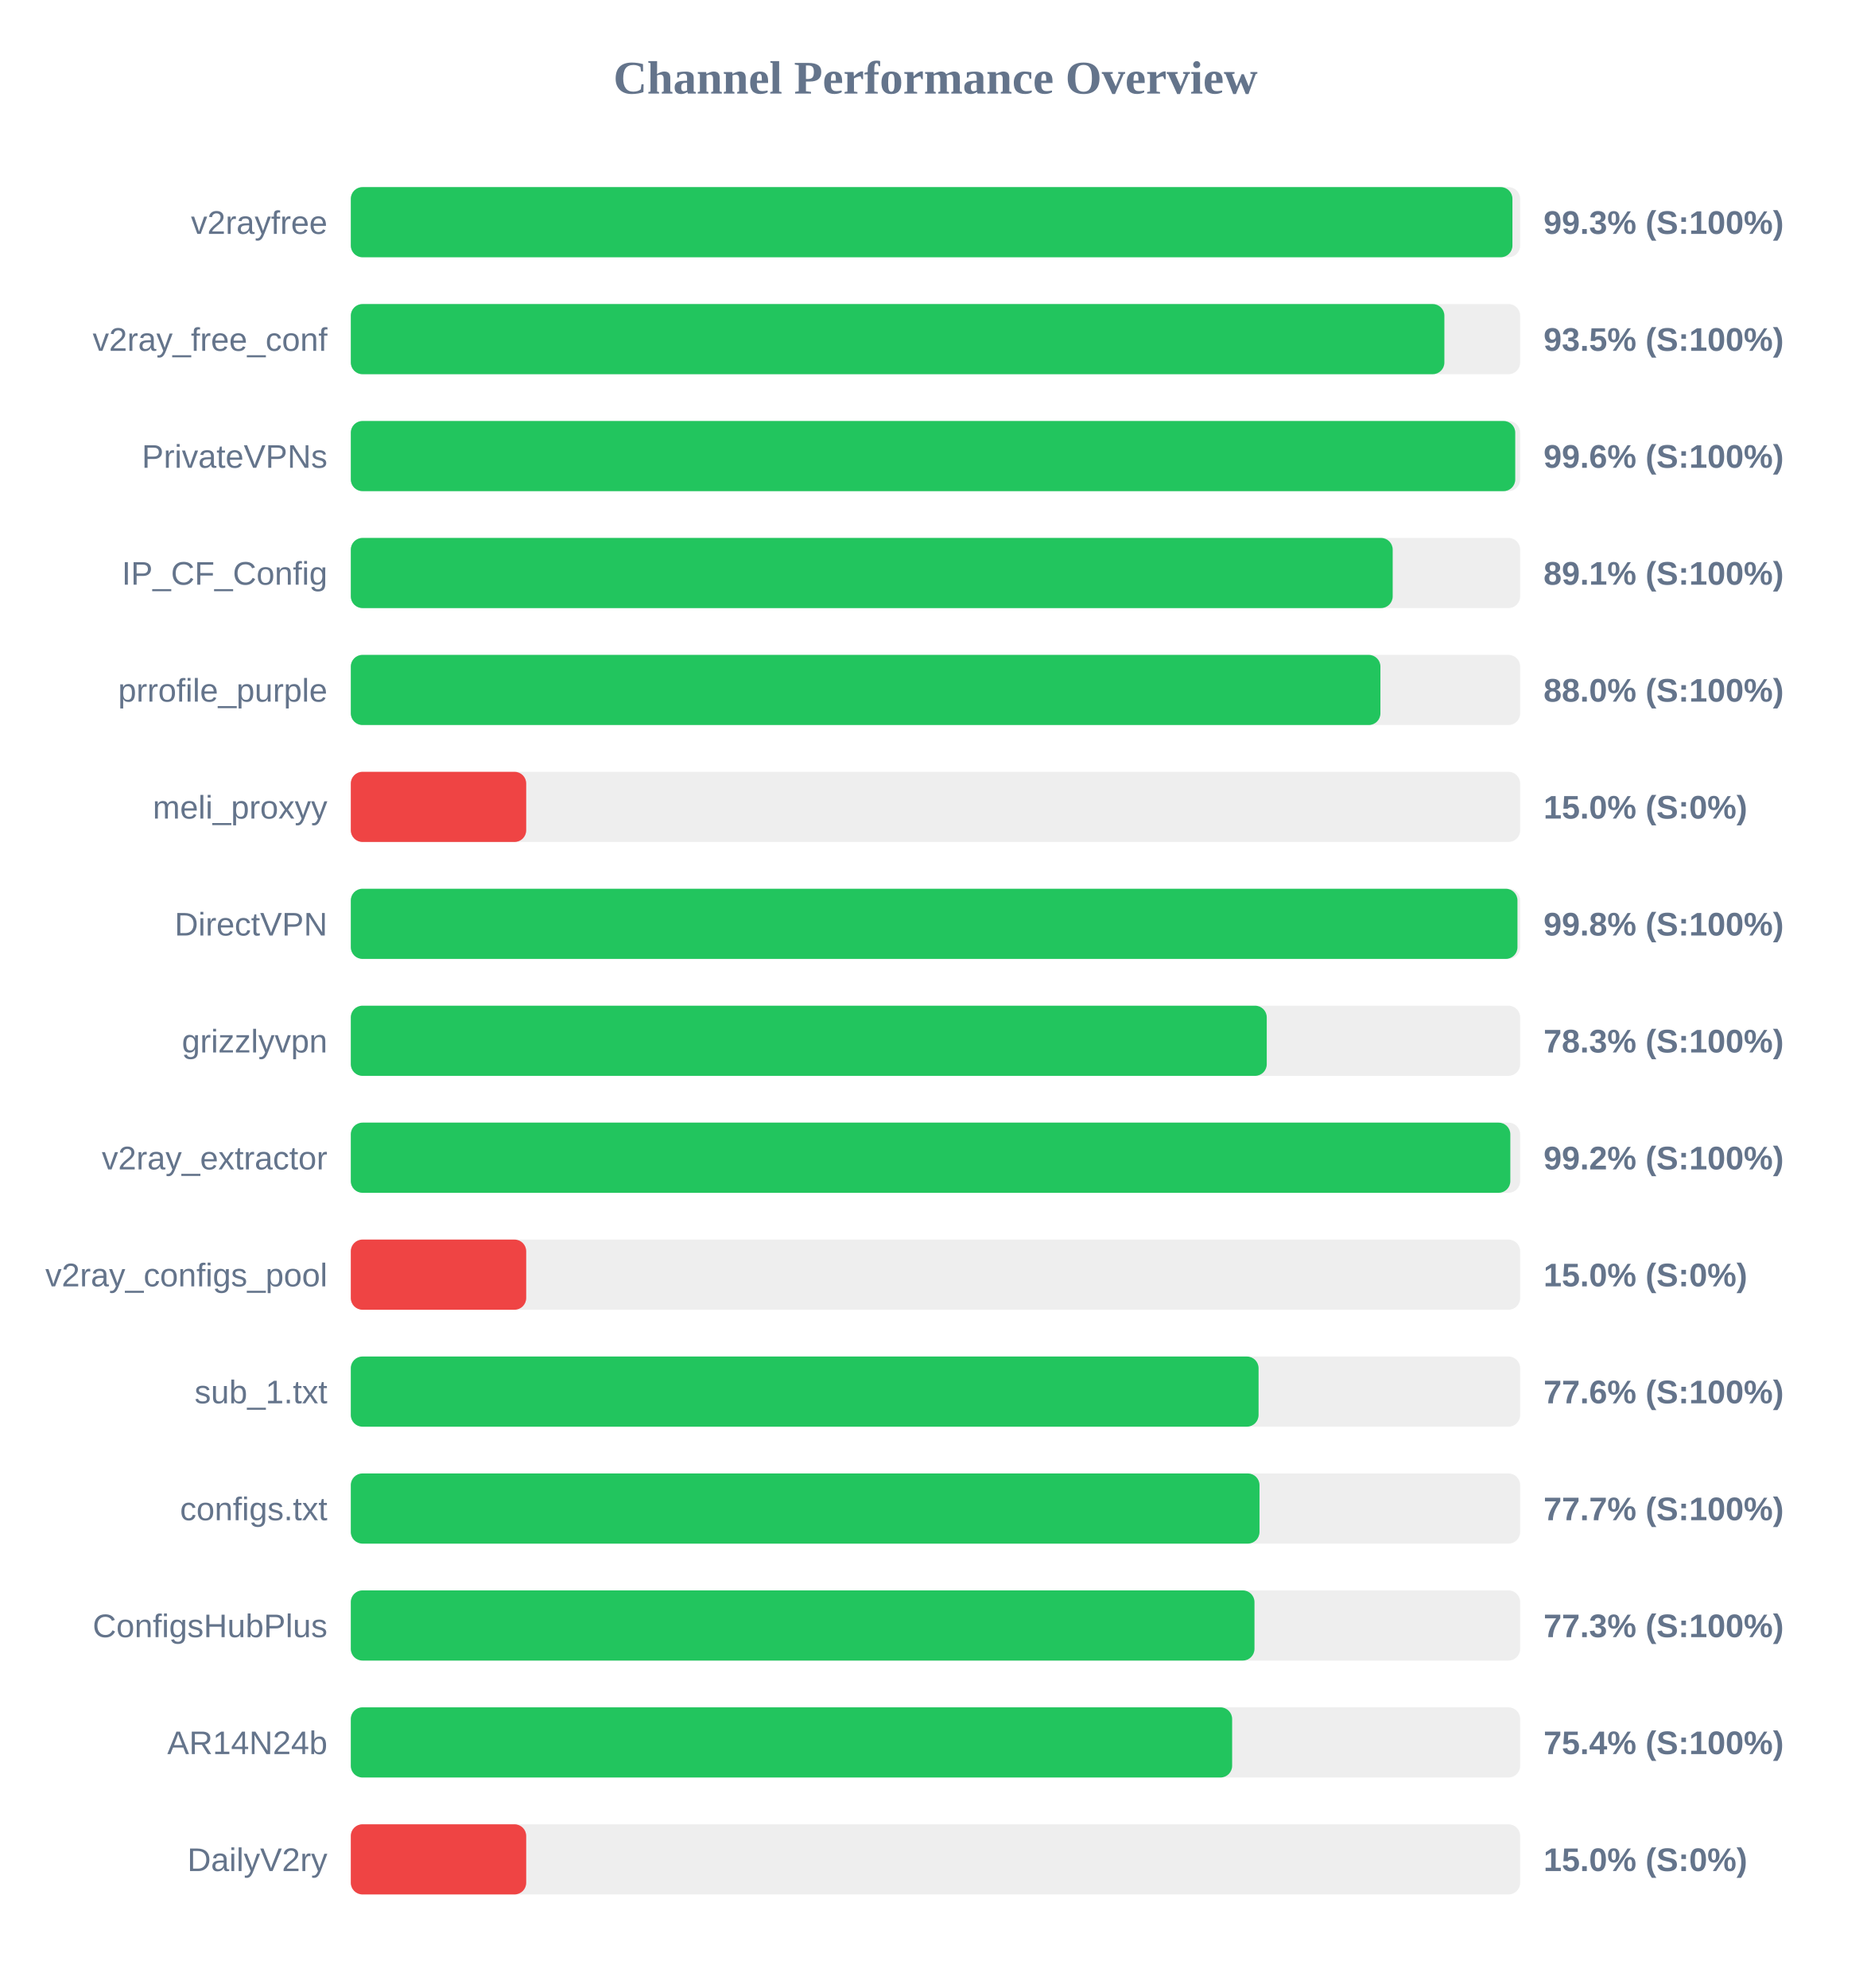
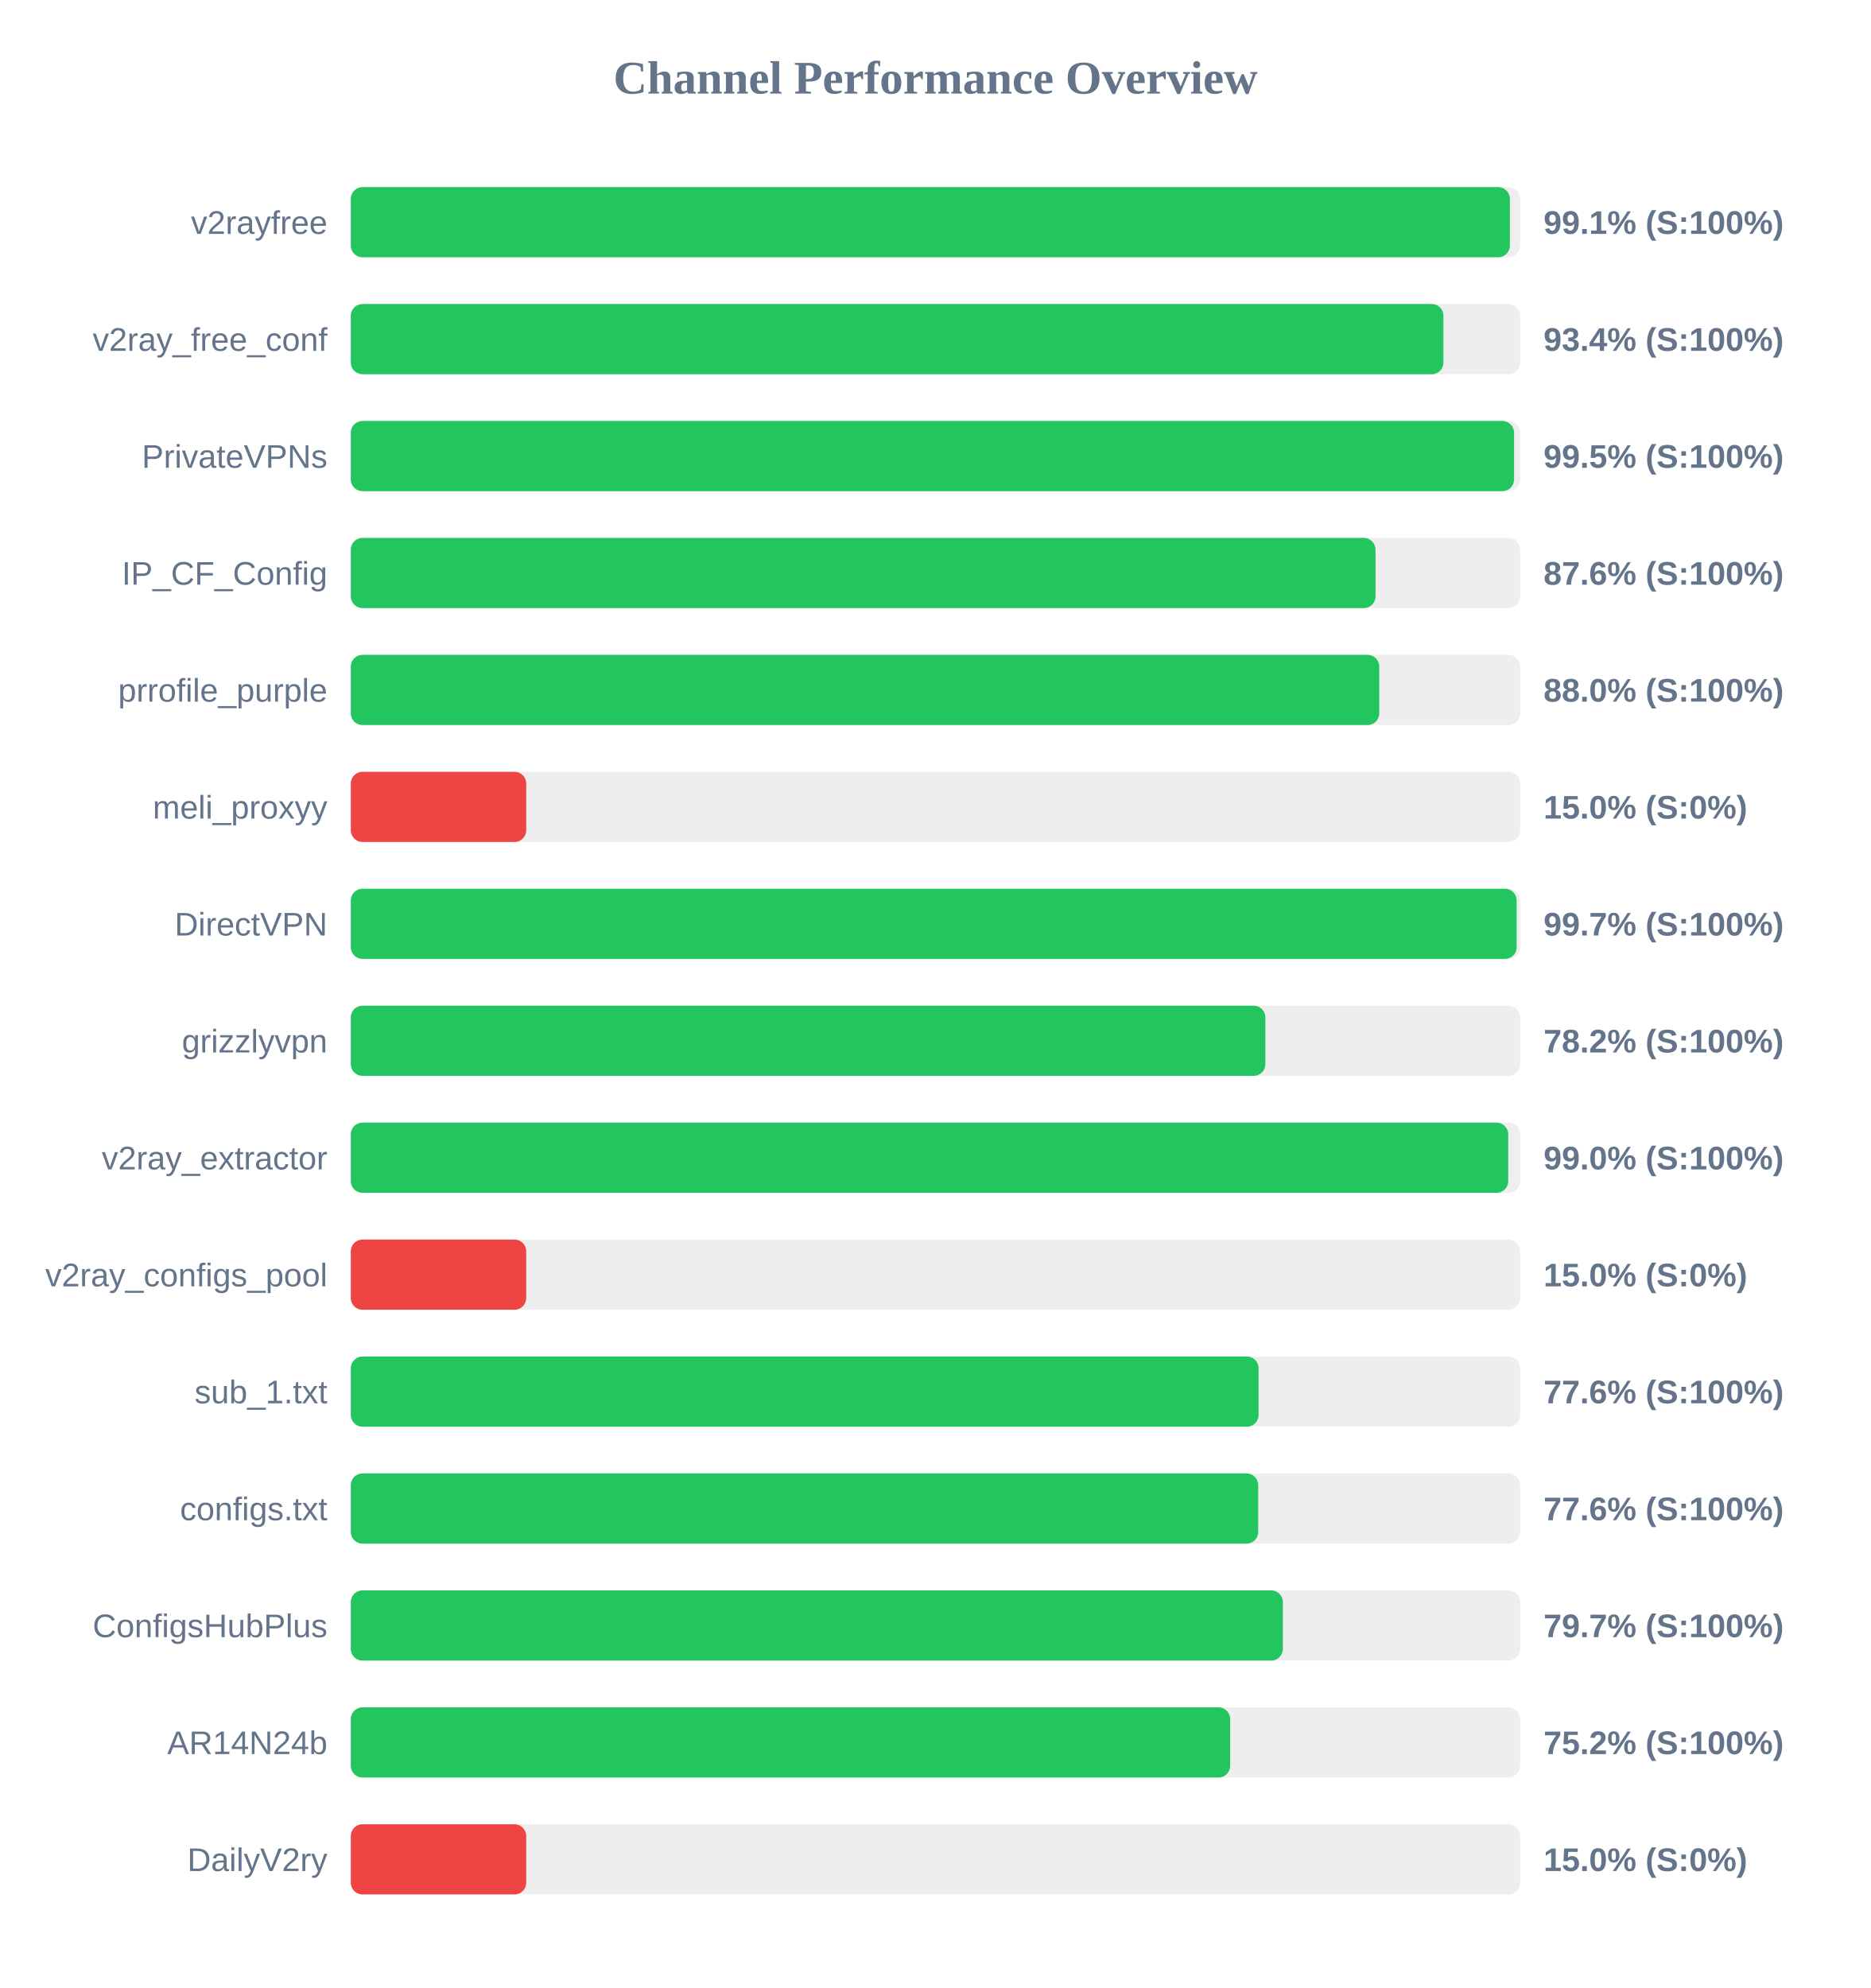
<svg xmlns="http://www.w3.org/2000/svg" width="800" height="850" version="1.1">
  <style>
        .row { font: 14px Arial; fill: #64748b; }
        .score { font: bold 14px Arial; fill: #64748b; }
    </style>
  <text x="400" y="40" text-anchor="middle" font-size="20px" font-weight="bold" fill="#64748b">Channel Performance Overview</text>
  <rect x="150" y="80" width="500" height="30" fill="#eee" rx="5" />
-   <rect x="150" y="80" width="496.7" height="30" fill="#22c55e" rx="5" />
+   <rect x="150" y="80" width="495.6" height="30" fill="#22c55e" rx="5" />
  <text x="140" y="100" text-anchor="end" class="row">v2rayfree</text>
-   <text x="660" y="100" text-anchor="start" class="score">99.3% (S:100%)</text>
+   <text x="660" y="100" text-anchor="start" class="score">99.1% (S:100%)</text>
  <rect x="150" y="130" width="500" height="30" fill="#eee" rx="5" />
-   <rect x="150" y="130" width="467.6" height="30" fill="#22c55e" rx="5" />
+   <rect x="150" y="130" width="467.2" height="30" fill="#22c55e" rx="5" />
  <text x="140" y="150" text-anchor="end" class="row">v2ray_free_conf</text>
-   <text x="660" y="150" text-anchor="start" class="score">93.5% (S:100%)</text>
+   <text x="660" y="150" text-anchor="start" class="score">93.4% (S:100%)</text>
  <rect x="150" y="180" width="500" height="30" fill="#eee" rx="5" />
-   <rect x="150" y="180" width="497.9" height="30" fill="#22c55e" rx="5" />
+   <rect x="150" y="180" width="497.4" height="30" fill="#22c55e" rx="5" />
  <text x="140" y="200" text-anchor="end" class="row">PrivateVPNs</text>
-   <text x="660" y="200" text-anchor="start" class="score">99.6% (S:100%)</text>
+   <text x="660" y="200" text-anchor="start" class="score">99.5% (S:100%)</text>
  <rect x="150" y="230" width="500" height="30" fill="#eee" rx="5" />
-   <rect x="150" y="230" width="445.5" height="30" fill="#22c55e" rx="5" />
+   <rect x="150" y="230" width="438.15" height="30" fill="#22c55e" rx="5" />
  <text x="140" y="250" text-anchor="end" class="row">IP_CF_Config</text>
-   <text x="660" y="250" text-anchor="start" class="score">89.1% (S:100%)</text>
+   <text x="660" y="250" text-anchor="start" class="score">87.6% (S:100%)</text>
  <rect x="150" y="280" width="500" height="30" fill="#eee" rx="5" />
-   <rect x="150" y="280" width="440.25" height="30" fill="#22c55e" rx="5" />
+   <rect x="150" y="280" width="439.75" height="30" fill="#22c55e" rx="5" />
  <text x="140" y="300" text-anchor="end" class="row">prrofile_purple</text>
  <text x="660" y="300" text-anchor="start" class="score">88.0% (S:100%)</text>
  <rect x="150" y="330" width="500" height="30" fill="#eee" rx="5" />
  <rect x="150" y="330" width="75.0" height="30" fill="#ef4444" rx="5" />
  <text x="140" y="350" text-anchor="end" class="row">meli_proxyy</text>
  <text x="660" y="350" text-anchor="start" class="score">15.0% (S:0%)</text>
  <rect x="150" y="380" width="500" height="30" fill="#eee" rx="5" />
-   <rect x="150" y="380" width="498.85" height="30" fill="#22c55e" rx="5" />
+   <rect x="150" y="380" width="498.5" height="30" fill="#22c55e" rx="5" />
  <text x="140" y="400" text-anchor="end" class="row">DirectVPN</text>
-   <text x="660" y="400" text-anchor="start" class="score">99.8% (S:100%)</text>
+   <text x="660" y="400" text-anchor="start" class="score">99.7% (S:100%)</text>
  <rect x="150" y="430" width="500" height="30" fill="#eee" rx="5" />
-   <rect x="150" y="430" width="391.65" height="30" fill="#22c55e" rx="5" />
+   <rect x="150" y="430" width="391.05" height="30" fill="#22c55e" rx="5" />
  <text x="140" y="450" text-anchor="end" class="row">grizzlyvpn</text>
-   <text x="660" y="450" text-anchor="start" class="score">78.3% (S:100%)</text>
+   <text x="660" y="450" text-anchor="start" class="score">78.2% (S:100%)</text>
  <rect x="150" y="480" width="500" height="30" fill="#eee" rx="5" />
-   <rect x="150" y="480" width="495.8" height="30" fill="#22c55e" rx="5" />
+   <rect x="150" y="480" width="494.9" height="30" fill="#22c55e" rx="5" />
  <text x="140" y="500" text-anchor="end" class="row">v2ray_extractor</text>
-   <text x="660" y="500" text-anchor="start" class="score">99.2% (S:100%)</text>
+   <text x="660" y="500" text-anchor="start" class="score">99.0% (S:100%)</text>
  <rect x="150" y="530" width="500" height="30" fill="#eee" rx="5" />
  <rect x="150" y="530" width="75.0" height="30" fill="#ef4444" rx="5" />
  <text x="140" y="550" text-anchor="end" class="row">v2ray_configs_pool</text>
  <text x="660" y="550" text-anchor="start" class="score">15.0% (S:0%)</text>
  <rect x="150" y="580" width="500" height="30" fill="#eee" rx="5" />
  <rect x="150" y="580" width="388.15" height="30" fill="#22c55e" rx="5" />
  <text x="140" y="600" text-anchor="end" class="row">sub_1.txt</text>
  <text x="660" y="600" text-anchor="start" class="score">77.6% (S:100%)</text>
  <rect x="150" y="630" width="500" height="30" fill="#eee" rx="5" />
-   <rect x="150" y="630" width="388.55" height="30" fill="#22c55e" rx="5" />
+   <rect x="150" y="630" width="388.0" height="30" fill="#22c55e" rx="5" />
  <text x="140" y="650" text-anchor="end" class="row">configs.txt</text>
-   <text x="660" y="650" text-anchor="start" class="score">77.7% (S:100%)</text>
+   <text x="660" y="650" text-anchor="start" class="score">77.6% (S:100%)</text>
  <rect x="150" y="680" width="500" height="30" fill="#eee" rx="5" />
-   <rect x="150" y="680" width="386.4" height="30" fill="#22c55e" rx="5" />
+   <rect x="150" y="680" width="398.55" height="30" fill="#22c55e" rx="5" />
  <text x="140" y="700" text-anchor="end" class="row">ConfigsHubPlus</text>
-   <text x="660" y="700" text-anchor="start" class="score">77.3% (S:100%)</text>
+   <text x="660" y="700" text-anchor="start" class="score">79.7% (S:100%)</text>
  <rect x="150" y="730" width="500" height="30" fill="#eee" rx="5" />
-   <rect x="150" y="730" width="376.85" height="30" fill="#22c55e" rx="5" />
+   <rect x="150" y="730" width="376.0" height="30" fill="#22c55e" rx="5" />
  <text x="140" y="750" text-anchor="end" class="row">AR14N24b</text>
-   <text x="660" y="750" text-anchor="start" class="score">75.4% (S:100%)</text>
+   <text x="660" y="750" text-anchor="start" class="score">75.2% (S:100%)</text>
  <rect x="150" y="780" width="500" height="30" fill="#eee" rx="5" />
  <rect x="150" y="780" width="75.0" height="30" fill="#ef4444" rx="5" />
  <text x="140" y="800" text-anchor="end" class="row">DailyV2ry</text>
  <text x="660" y="800" text-anchor="start" class="score">15.0% (S:0%)</text>
</svg>
